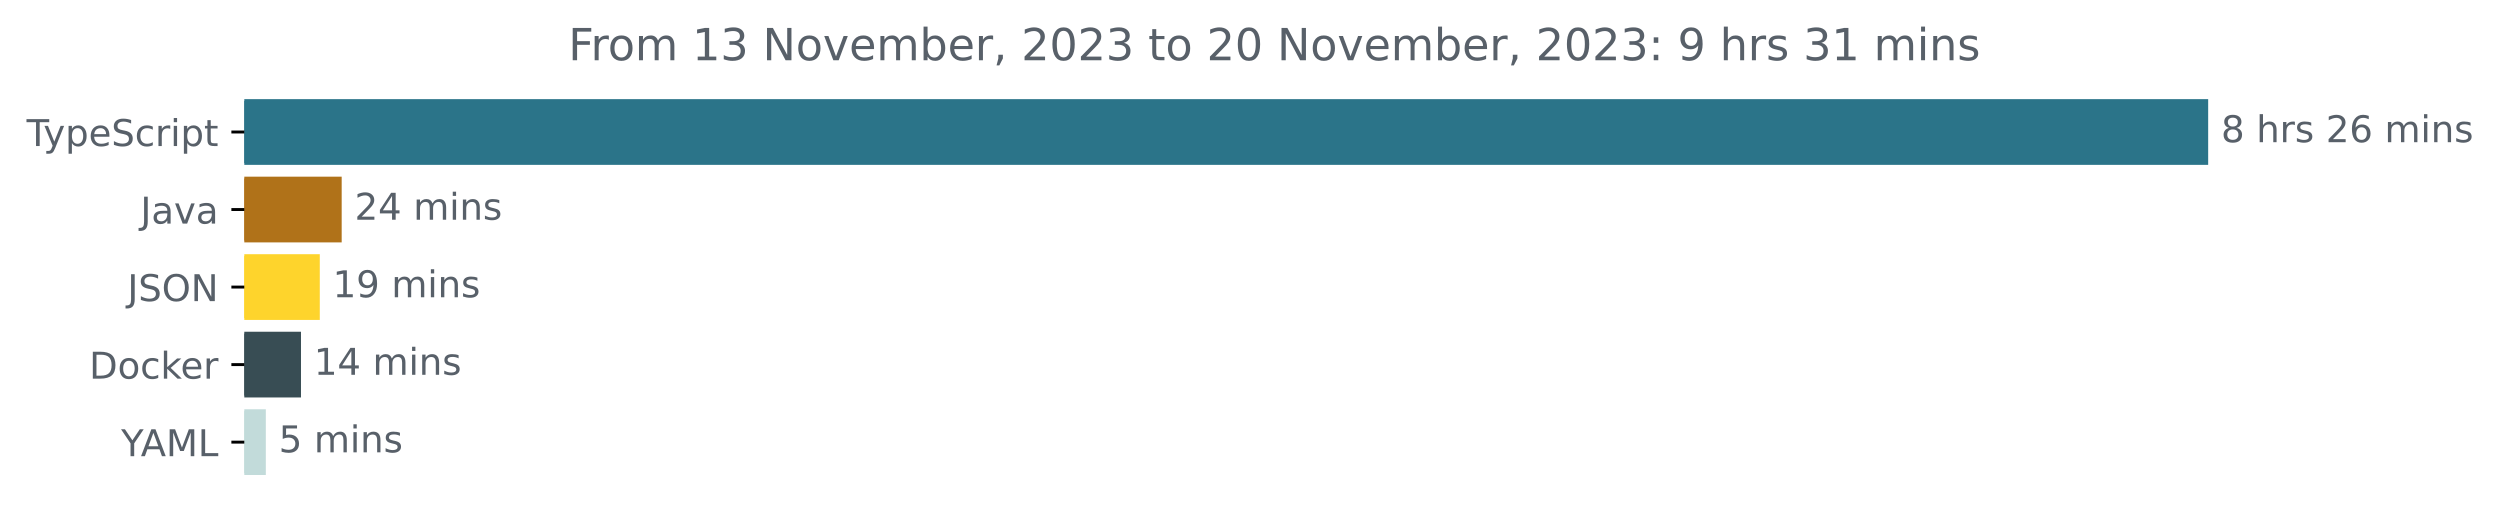
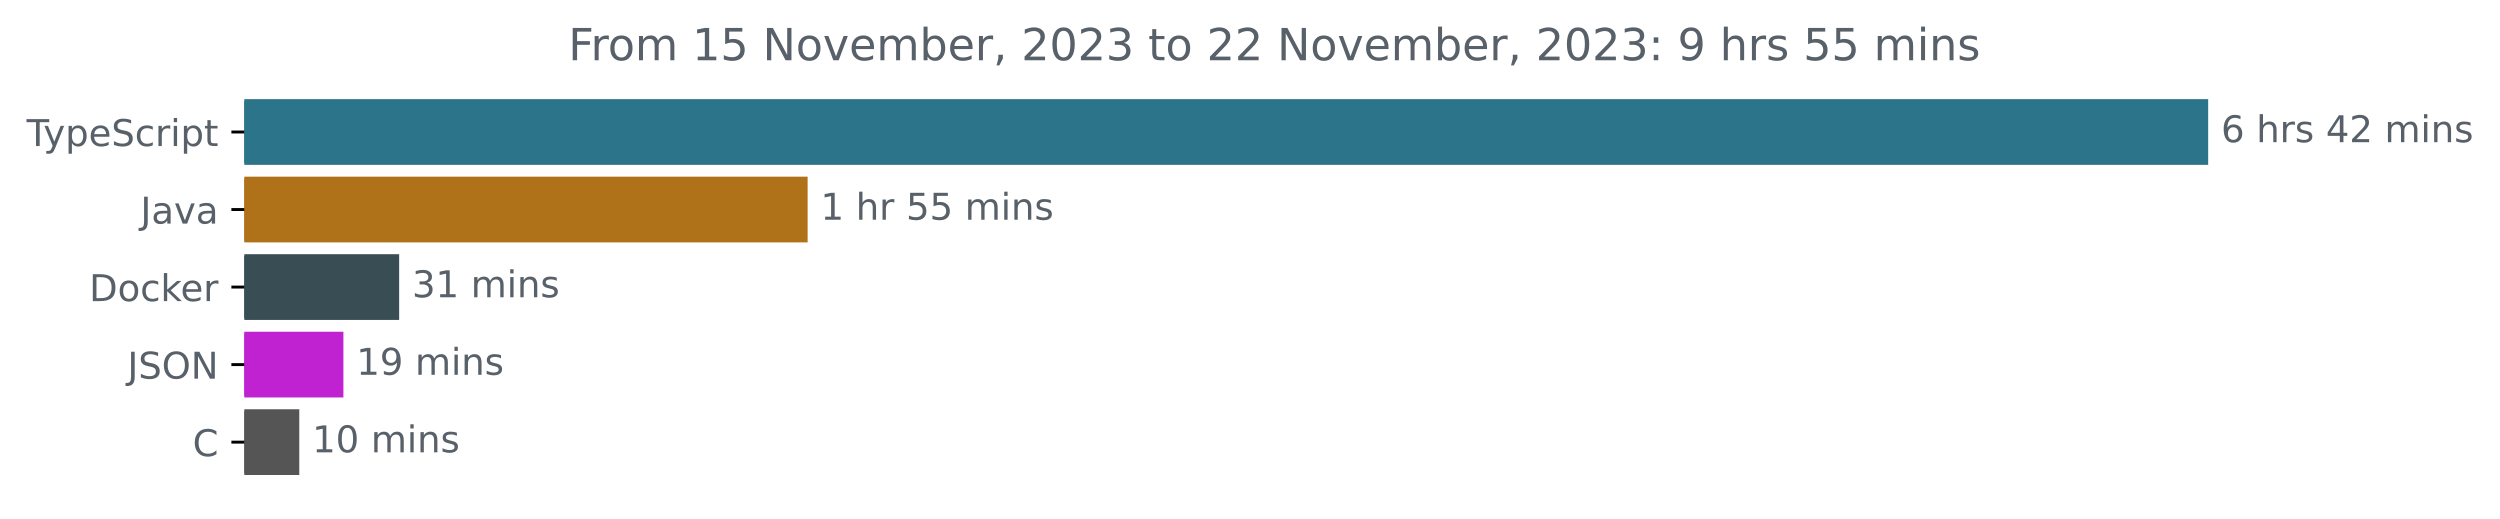
<svg xmlns="http://www.w3.org/2000/svg" xmlns:xlink="http://www.w3.org/1999/xlink" width="677.144pt" height="140.398pt" viewBox="0 0 677.144 140.398" version="1.1">
  <defs>
    <style type="text/css">*{stroke-linejoin: round; stroke-linecap: butt}</style>
  </defs>
  <g id="figure_1">
    <g id="patch_1">
      <path d="M -0 140.398  L 677.144 140.398  L 677.144 0  L -0 0  L -0 140.398  z " style="fill: none" />
    </g>
    <g id="axes_1">
      <g id="patch_2">
-         <path d="M 66.17 27.358  L 597.599 27.358  L 597.599 44.158  L 66.17 44.158  z " clip-path="url(#p40bb4c2669)" style="fill: #2b7489; stroke: #2b7489; stroke-linejoin: miter" />
+         <path d="M 66.17 27.358  L 597.599 27.358  L 597.599 44.158  L 66.17 44.158  z " clip-path="url(#p52ca373b4f)" style="fill: #2b7489; stroke: #2b7489; stroke-linejoin: miter" />
      </g>
      <g id="patch_3">
-         <path d="M 66.17 48.358  L 92.047 48.358  L 92.047 65.158  L 66.17 65.158  z " clip-path="url(#p40bb4c2669)" style="fill: #b07219; stroke: #b07219; stroke-linejoin: miter" />
+         <path d="M 66.17 48.358  L 218.254 48.358  L 218.254 65.158  L 66.17 65.158  z " clip-path="url(#p52ca373b4f)" style="fill: #b07219; stroke: #b07219; stroke-linejoin: miter" />
      </g>
      <g id="patch_4">
-         <path d="M 66.17 69.358  L 86.117 69.358  L 86.117 86.158  L 66.17 86.158  z " clip-path="url(#p40bb4c2669)" style="fill: #fed42c; stroke: #fed42c; stroke-linejoin: miter" />
+         <path d="M 66.17 69.358  L 107.612 69.358  L 107.612 86.158  L 66.17 86.158  z " clip-path="url(#p52ca373b4f)" style="fill: #384d54; stroke: #384d54; stroke-linejoin: miter" />
      </g>
      <g id="patch_5">
-         <path d="M 66.17 90.358  L 81.025 90.358  L 81.025 107.158  L 66.17 107.158  z " clip-path="url(#p40bb4c2669)" style="fill: #384d54; stroke: #384d54; stroke-linejoin: miter" />
+         <path d="M 66.17 90.358  L 92.514 90.358  L 92.514 107.158  L 66.17 107.158  z " clip-path="url(#p52ca373b4f)" style="fill: #c022d1; stroke: #c022d1; stroke-linejoin: miter" />
      </g>
      <g id="patch_6">
-         <path d="M 66.17 111.358  L 71.501 111.358  L 71.501 128.158  L 66.17 128.158  z " clip-path="url(#p40bb4c2669)" style="fill: #c2dbda; stroke: #c2dbda; stroke-linejoin: miter" />
+         <path d="M 66.17 111.358  L 80.561 111.358  L 80.561 128.158  L 66.17 128.158  z " clip-path="url(#p52ca373b4f)" style="fill: #555555; stroke: #555555; stroke-linejoin: miter" />
      </g>
      <g id="matplotlib.axis_1" />
      <g id="matplotlib.axis_2">
        <g id="ytick_1">
          <g id="line2d_1">
            <defs>
-               <path id="ma901949ca4" d="M 0 0  L -3.5 0  " style="stroke: #000000; stroke-width: 0.8" />
+               <path id="m5d43c8ae8a" d="M 0 0  L -3.5 0  " style="stroke: #000000; stroke-width: 0.8" />
            </defs>
            <g>
-               <use xlink:href="#ma901949ca4" x="66.17" y="35.758" style="stroke: #000000; stroke-width: 0.8" />
+               <use xlink:href="#m5d43c8ae8a" x="66.17" y="35.758" style="stroke: #000000; stroke-width: 0.8" />
            </g>
          </g>
          <g id="text_1">
            <g style="fill: #586069" transform="translate(7.2 39.55734)scale(0.1 -0.1)">
              <defs>
                <path id="DejaVuSans-54" d="M -19 4666  L 3928 4666  L 3928 4134  L 2272 4134  L 2272 0  L 1638 0  L 1638 4134  L -19 4134  L -19 4666  z " transform="scale(0.015625)" />
                <path id="DejaVuSans-79" d="M 2059 -325  Q 1816 -950 1584 -1140  Q 1353 -1331 966 -1331  L 506 -1331  L 506 -850  L 844 -850  Q 1081 -850 1212 -737  Q 1344 -625 1503 -206  L 1606 56  L 191 3500  L 800 3500  L 1894 763  L 2988 3500  L 3597 3500  L 2059 -325  z " transform="scale(0.015625)" />
                <path id="DejaVuSans-70" d="M 1159 525  L 1159 -1331  L 581 -1331  L 581 3500  L 1159 3500  L 1159 2969  Q 1341 3281 1617 3432  Q 1894 3584 2278 3584  Q 2916 3584 3314 3078  Q 3713 2572 3713 1747  Q 3713 922 3314 415  Q 2916 -91 2278 -91  Q 1894 -91 1617 61  Q 1341 213 1159 525  z M 3116 1747  Q 3116 2381 2855 2742  Q 2594 3103 2138 3103  Q 1681 3103 1420 2742  Q 1159 2381 1159 1747  Q 1159 1113 1420 752  Q 1681 391 2138 391  Q 2594 391 2855 752  Q 3116 1113 3116 1747  z " transform="scale(0.015625)" />
                <path id="DejaVuSans-65" d="M 3597 1894  L 3597 1613  L 953 1613  Q 991 1019 1311 708  Q 1631 397 2203 397  Q 2534 397 2845 478  Q 3156 559 3463 722  L 3463 178  Q 3153 47 2828 -22  Q 2503 -91 2169 -91  Q 1331 -91 842 396  Q 353 884 353 1716  Q 353 2575 817 3079  Q 1281 3584 2069 3584  Q 2775 3584 3186 3129  Q 3597 2675 3597 1894  z M 3022 2063  Q 3016 2534 2758 2815  Q 2500 3097 2075 3097  Q 1594 3097 1305 2825  Q 1016 2553 972 2059  L 3022 2063  z " transform="scale(0.015625)" />
                <path id="DejaVuSans-53" d="M 3425 4513  L 3425 3897  Q 3066 4069 2747 4153  Q 2428 4238 2131 4238  Q 1616 4238 1336 4038  Q 1056 3838 1056 3469  Q 1056 3159 1242 3001  Q 1428 2844 1947 2747  L 2328 2669  Q 3034 2534 3370 2195  Q 3706 1856 3706 1288  Q 3706 609 3251 259  Q 2797 -91 1919 -91  Q 1588 -91 1214 -16  Q 841 59 441 206  L 441 856  Q 825 641 1194 531  Q 1563 422 1919 422  Q 2459 422 2753 634  Q 3047 847 3047 1241  Q 3047 1584 2836 1778  Q 2625 1972 2144 2069  L 1759 2144  Q 1053 2284 737 2584  Q 422 2884 422 3419  Q 422 4038 858 4394  Q 1294 4750 2059 4750  Q 2388 4750 2728 4690  Q 3069 4631 3425 4513  z " transform="scale(0.015625)" />
                <path id="DejaVuSans-63" d="M 3122 3366  L 3122 2828  Q 2878 2963 2633 3030  Q 2388 3097 2138 3097  Q 1578 3097 1268 2742  Q 959 2388 959 1747  Q 959 1106 1268 751  Q 1578 397 2138 397  Q 2388 397 2633 464  Q 2878 531 3122 666  L 3122 134  Q 2881 22 2623 -34  Q 2366 -91 2075 -91  Q 1284 -91 818 406  Q 353 903 353 1747  Q 353 2603 823 3093  Q 1294 3584 2113 3584  Q 2378 3584 2631 3529  Q 2884 3475 3122 3366  z " transform="scale(0.015625)" />
                <path id="DejaVuSans-72" d="M 2631 2963  Q 2534 3019 2420 3045  Q 2306 3072 2169 3072  Q 1681 3072 1420 2755  Q 1159 2438 1159 1844  L 1159 0  L 581 0  L 581 3500  L 1159 3500  L 1159 2956  Q 1341 3275 1631 3429  Q 1922 3584 2338 3584  Q 2397 3584 2469 3576  Q 2541 3569 2628 3553  L 2631 2963  z " transform="scale(0.015625)" />
                <path id="DejaVuSans-69" d="M 603 3500  L 1178 3500  L 1178 0  L 603 0  L 603 3500  z M 603 4863  L 1178 4863  L 1178 4134  L 603 4134  L 603 4863  z " transform="scale(0.015625)" />
                <path id="DejaVuSans-74" d="M 1172 4494  L 1172 3500  L 2356 3500  L 2356 3053  L 1172 3053  L 1172 1153  Q 1172 725 1289 603  Q 1406 481 1766 481  L 2356 481  L 2356 0  L 1766 0  Q 1100 0 847 248  Q 594 497 594 1153  L 594 3053  L 172 3053  L 172 3500  L 594 3500  L 594 4494  L 1172 4494  z " transform="scale(0.015625)" />
              </defs>
              <use xlink:href="#DejaVuSans-54" />
              <use xlink:href="#DejaVuSans-79" x="45.459" />
              <use xlink:href="#DejaVuSans-70" x="104.639" />
              <use xlink:href="#DejaVuSans-65" x="168.115" />
              <use xlink:href="#DejaVuSans-53" x="229.639" />
              <use xlink:href="#DejaVuSans-63" x="293.115" />
              <use xlink:href="#DejaVuSans-72" x="348.096" />
              <use xlink:href="#DejaVuSans-69" x="389.209" />
              <use xlink:href="#DejaVuSans-70" x="416.992" />
              <use xlink:href="#DejaVuSans-74" x="480.469" />
            </g>
          </g>
        </g>
        <g id="ytick_2">
          <g id="line2d_2">
            <g>
-               <use xlink:href="#ma901949ca4" x="66.17" y="56.758" style="stroke: #000000; stroke-width: 0.8" />
+               <use xlink:href="#m5d43c8ae8a" x="66.17" y="56.758" style="stroke: #000000; stroke-width: 0.8" />
            </g>
          </g>
          <g id="text_2">
            <g style="fill: #586069" transform="translate(38.04531 60.55734)scale(0.1 -0.1)">
              <defs>
                <path id="DejaVuSans-4a" d="M 628 4666  L 1259 4666  L 1259 325  Q 1259 -519 939 -900  Q 619 -1281 -91 -1281  L -331 -1281  L -331 -750  L -134 -750  Q 284 -750 456 -515  Q 628 -281 628 325  L 628 4666  z " transform="scale(0.015625)" />
                <path id="DejaVuSans-61" d="M 2194 1759  Q 1497 1759 1228 1600  Q 959 1441 959 1056  Q 959 750 1161 570  Q 1363 391 1709 391  Q 2188 391 2477 730  Q 2766 1069 2766 1631  L 2766 1759  L 2194 1759  z M 3341 1997  L 3341 0  L 2766 0  L 2766 531  Q 2569 213 2275 61  Q 1981 -91 1556 -91  Q 1019 -91 701 211  Q 384 513 384 1019  Q 384 1609 779 1909  Q 1175 2209 1959 2209  L 2766 2209  L 2766 2266  Q 2766 2663 2505 2880  Q 2244 3097 1772 3097  Q 1472 3097 1187 3025  Q 903 2953 641 2809  L 641 3341  Q 956 3463 1253 3523  Q 1550 3584 1831 3584  Q 2591 3584 2966 3190  Q 3341 2797 3341 1997  z " transform="scale(0.015625)" />
                <path id="DejaVuSans-76" d="M 191 3500  L 800 3500  L 1894 563  L 2988 3500  L 3597 3500  L 2284 0  L 1503 0  L 191 3500  z " transform="scale(0.015625)" />
              </defs>
              <use xlink:href="#DejaVuSans-4a" />
              <use xlink:href="#DejaVuSans-61" x="29.492" />
              <use xlink:href="#DejaVuSans-76" x="90.771" />
              <use xlink:href="#DejaVuSans-61" x="149.951" />
            </g>
          </g>
        </g>
        <g id="ytick_3">
          <g id="line2d_3">
            <g>
-               <use xlink:href="#ma901949ca4" x="66.17" y="77.758" style="stroke: #000000; stroke-width: 0.8" />
+               <use xlink:href="#m5d43c8ae8a" x="66.17" y="77.758" style="stroke: #000000; stroke-width: 0.8" />
            </g>
          </g>
          <g id="text_3">
-             <g style="fill: #586069" transform="translate(34.51875 81.55734)scale(0.1 -0.1)">
-               <defs>
-                 <path id="DejaVuSans-4f" d="M 2522 4238  Q 1834 4238 1429 3725  Q 1025 3213 1025 2328  Q 1025 1447 1429 934  Q 1834 422 2522 422  Q 3209 422 3611 934  Q 4013 1447 4013 2328  Q 4013 3213 3611 3725  Q 3209 4238 2522 4238  z M 2522 4750  Q 3503 4750 4090 4092  Q 4678 3434 4678 2328  Q 4678 1225 4090 567  Q 3503 -91 2522 -91  Q 1538 -91 948 565  Q 359 1222 359 2328  Q 359 3434 948 4092  Q 1538 4750 2522 4750  z " transform="scale(0.015625)" />
-                 <path id="DejaVuSans-4e" d="M 628 4666  L 1478 4666  L 3547 763  L 3547 4666  L 4159 4666  L 4159 0  L 3309 0  L 1241 3903  L 1241 0  L 628 0  L 628 4666  z " transform="scale(0.015625)" />
-               </defs>
-               <use xlink:href="#DejaVuSans-4a" />
-               <use xlink:href="#DejaVuSans-53" x="29.492" />
-               <use xlink:href="#DejaVuSans-4f" x="92.969" />
-               <use xlink:href="#DejaVuSans-4e" x="171.68" />
-             </g>
-           </g>
-         </g>
-         <g id="ytick_4">
-           <g id="line2d_4">
-             <g>
-               <use xlink:href="#ma901949ca4" x="66.17" y="98.758" style="stroke: #000000; stroke-width: 0.8" />
-             </g>
-           </g>
-           <g id="text_4">
-             <g style="fill: #586069" transform="translate(24.16094 102.5573)scale(0.1 -0.1)">
+             <g style="fill: #586069" transform="translate(24.16094 81.55734)scale(0.1 -0.1)">
              <defs>
                <path id="DejaVuSans-44" d="M 1259 4147  L 1259 519  L 2022 519  Q 2988 519 3436 956  Q 3884 1394 3884 2338  Q 3884 3275 3436 3711  Q 2988 4147 2022 4147  L 1259 4147  z M 628 4666  L 1925 4666  Q 3281 4666 3915 4102  Q 4550 3538 4550 2338  Q 4550 1131 3912 565  Q 3275 0 1925 0  L 628 0  L 628 4666  z " transform="scale(0.015625)" />
                <path id="DejaVuSans-6f" d="M 1959 3097  Q 1497 3097 1228 2736  Q 959 2375 959 1747  Q 959 1119 1226 758  Q 1494 397 1959 397  Q 2419 397 2687 759  Q 2956 1122 2956 1747  Q 2956 2369 2687 2733  Q 2419 3097 1959 3097  z M 1959 3584  Q 2709 3584 3137 3096  Q 3566 2609 3566 1747  Q 3566 888 3137 398  Q 2709 -91 1959 -91  Q 1206 -91 779 398  Q 353 888 353 1747  Q 353 2609 779 3096  Q 1206 3584 1959 3584  z " transform="scale(0.015625)" />
                <path id="DejaVuSans-6b" d="M 581 4863  L 1159 4863  L 1159 1991  L 2875 3500  L 3609 3500  L 1753 1863  L 3688 0  L 2938 0  L 1159 1709  L 1159 0  L 581 0  L 581 4863  z " transform="scale(0.015625)" />
              </defs>
              <use xlink:href="#DejaVuSans-44" />
              <use xlink:href="#DejaVuSans-6f" x="77.002" />
              <use xlink:href="#DejaVuSans-63" x="138.184" />
              <use xlink:href="#DejaVuSans-6b" x="193.164" />
              <use xlink:href="#DejaVuSans-65" x="247.449" />
              <use xlink:href="#DejaVuSans-72" x="308.973" />
            </g>
          </g>
        </g>
+         <g id="ytick_4">
+           <g id="line2d_4">
+             <g>
+               <use xlink:href="#m5d43c8ae8a" x="66.17" y="98.758" style="stroke: #000000; stroke-width: 0.8" />
+             </g>
+           </g>
+           <g id="text_4">
+             <g style="fill: #586069" transform="translate(34.51875 102.5573)scale(0.1 -0.1)">
+               <defs>
+                 <path id="DejaVuSans-4f" d="M 2522 4238  Q 1834 4238 1429 3725  Q 1025 3213 1025 2328  Q 1025 1447 1429 934  Q 1834 422 2522 422  Q 3209 422 3611 934  Q 4013 1447 4013 2328  Q 4013 3213 3611 3725  Q 3209 4238 2522 4238  z M 2522 4750  Q 3503 4750 4090 4092  Q 4678 3434 4678 2328  Q 4678 1225 4090 567  Q 3503 -91 2522 -91  Q 1538 -91 948 565  Q 359 1222 359 2328  Q 359 3434 948 4092  Q 1538 4750 2522 4750  z " transform="scale(0.015625)" />
+                 <path id="DejaVuSans-4e" d="M 628 4666  L 1478 4666  L 3547 763  L 3547 4666  L 4159 4666  L 4159 0  L 3309 0  L 1241 3903  L 1241 0  L 628 0  L 628 4666  z " transform="scale(0.015625)" />
+               </defs>
+               <use xlink:href="#DejaVuSans-4a" />
+               <use xlink:href="#DejaVuSans-53" x="29.492" />
+               <use xlink:href="#DejaVuSans-4f" x="92.969" />
+               <use xlink:href="#DejaVuSans-4e" x="171.68" />
+             </g>
+           </g>
+         </g>
        <g id="ytick_5">
          <g id="line2d_5">
            <g>
-               <use xlink:href="#ma901949ca4" x="66.17" y="119.758" style="stroke: #000000; stroke-width: 0.8" />
+               <use xlink:href="#m5d43c8ae8a" x="66.17" y="119.758" style="stroke: #000000; stroke-width: 0.8" />
            </g>
          </g>
          <g id="text_5">
-             <g style="fill: #586069" transform="translate(32.79688 123.5573)scale(0.1 -0.1)">
-               <defs>
-                 <path id="DejaVuSans-59" d="M -13 4666  L 666 4666  L 1959 2747  L 3244 4666  L 3922 4666  L 2272 2222  L 2272 0  L 1638 0  L 1638 2222  L -13 4666  z " transform="scale(0.015625)" />
-                 <path id="DejaVuSans-41" d="M 2188 4044  L 1331 1722  L 3047 1722  L 2188 4044  z M 1831 4666  L 2547 4666  L 4325 0  L 3669 0  L 3244 1197  L 1141 1197  L 716 0  L 50 0  L 1831 4666  z " transform="scale(0.015625)" />
-                 <path id="DejaVuSans-4d" d="M 628 4666  L 1569 4666  L 2759 1491  L 3956 4666  L 4897 4666  L 4897 0  L 4281 0  L 4281 4097  L 3078 897  L 2444 897  L 1241 4097  L 1241 0  L 628 0  L 628 4666  z " transform="scale(0.015625)" />
-                 <path id="DejaVuSans-4c" d="M 628 4666  L 1259 4666  L 1259 531  L 3531 531  L 3531 0  L 628 0  L 628 4666  z " transform="scale(0.015625)" />
-               </defs>
-               <use xlink:href="#DejaVuSans-59" />
-               <use xlink:href="#DejaVuSans-41" x="53.334" />
-               <use xlink:href="#DejaVuSans-4d" x="121.742" />
-               <use xlink:href="#DejaVuSans-4c" x="208.021" />
+             <g style="fill: #586069" transform="translate(52.1875 123.5573)scale(0.1 -0.1)">
+               <defs>
+                 <path id="DejaVuSans-43" d="M 4122 4306  L 4122 3641  Q 3803 3938 3442 4084  Q 3081 4231 2675 4231  Q 1875 4231 1450 3742  Q 1025 3253 1025 2328  Q 1025 1406 1450 917  Q 1875 428 2675 428  Q 3081 428 3442 575  Q 3803 722 4122 1019  L 4122 359  Q 3791 134 3420 21  Q 3050 -91 2638 -91  Q 1578 -91 968 557  Q 359 1206 359 2328  Q 359 3453 968 4101  Q 1578 4750 2638 4750  Q 3056 4750 3426 4639  Q 3797 4528 4122 4306  z " transform="scale(0.015625)" />
+               </defs>
+               <use xlink:href="#DejaVuSans-43" />
            </g>
          </g>
        </g>
      </g>
      <g id="text_6">
        <g style="fill: #586069" transform="translate(601.5989 38.5175)scale(0.1 -0.1)">
          <defs>
-             <path id="DejaVuSans-38" d="M 2034 2216  Q 1584 2216 1326 1975  Q 1069 1734 1069 1313  Q 1069 891 1326 650  Q 1584 409 2034 409  Q 2484 409 2743 651  Q 3003 894 3003 1313  Q 3003 1734 2745 1975  Q 2488 2216 2034 2216  z M 1403 2484  Q 997 2584 770 2862  Q 544 3141 544 3541  Q 544 4100 942 4425  Q 1341 4750 2034 4750  Q 2731 4750 3128 4425  Q 3525 4100 3525 3541  Q 3525 3141 3298 2862  Q 3072 2584 2669 2484  Q 3125 2378 3379 2068  Q 3634 1759 3634 1313  Q 3634 634 3220 271  Q 2806 -91 2034 -91  Q 1263 -91 848 271  Q 434 634 434 1313  Q 434 1759 690 2068  Q 947 2378 1403 2484  z M 1172 3481  Q 1172 3119 1398 2916  Q 1625 2713 2034 2713  Q 2441 2713 2670 2916  Q 2900 3119 2900 3481  Q 2900 3844 2670 4047  Q 2441 4250 2034 4250  Q 1625 4250 1398 4047  Q 1172 3844 1172 3481  z " transform="scale(0.015625)" />
+             <path id="DejaVuSans-36" d="M 2113 2584  Q 1688 2584 1439 2293  Q 1191 2003 1191 1497  Q 1191 994 1439 701  Q 1688 409 2113 409  Q 2538 409 2786 701  Q 3034 994 3034 1497  Q 3034 2003 2786 2293  Q 2538 2584 2113 2584  z M 3366 4563  L 3366 3988  Q 3128 4100 2886 4159  Q 2644 4219 2406 4219  Q 1781 4219 1451 3797  Q 1122 3375 1075 2522  Q 1259 2794 1537 2939  Q 1816 3084 2150 3084  Q 2853 3084 3261 2657  Q 3669 2231 3669 1497  Q 3669 778 3244 343  Q 2819 -91 2113 -91  Q 1303 -91 875 529  Q 447 1150 447 2328  Q 447 3434 972 4092  Q 1497 4750 2381 4750  Q 2619 4750 2861 4703  Q 3103 4656 3366 4563  z " transform="scale(0.015625)" />
            <path id="DejaVuSans-20" transform="scale(0.015625)" />
            <path id="DejaVuSans-68" d="M 3513 2113  L 3513 0  L 2938 0  L 2938 2094  Q 2938 2591 2744 2837  Q 2550 3084 2163 3084  Q 1697 3084 1428 2787  Q 1159 2491 1159 1978  L 1159 0  L 581 0  L 581 4863  L 1159 4863  L 1159 2956  Q 1366 3272 1645 3428  Q 1925 3584 2291 3584  Q 2894 3584 3203 3211  Q 3513 2838 3513 2113  z " transform="scale(0.015625)" />
            <path id="DejaVuSans-73" d="M 2834 3397  L 2834 2853  Q 2591 2978 2328 3040  Q 2066 3103 1784 3103  Q 1356 3103 1142 2972  Q 928 2841 928 2578  Q 928 2378 1081 2264  Q 1234 2150 1697 2047  L 1894 2003  Q 2506 1872 2764 1633  Q 3022 1394 3022 966  Q 3022 478 2636 193  Q 2250 -91 1575 -91  Q 1294 -91 989 -36  Q 684 19 347 128  L 347 722  Q 666 556 975 473  Q 1284 391 1588 391  Q 1994 391 2212 530  Q 2431 669 2431 922  Q 2431 1156 2273 1281  Q 2116 1406 1581 1522  L 1381 1569  Q 847 1681 609 1914  Q 372 2147 372 2553  Q 372 3047 722 3315  Q 1072 3584 1716 3584  Q 2034 3584 2315 3537  Q 2597 3491 2834 3397  z " transform="scale(0.015625)" />
+             <path id="DejaVuSans-34" d="M 2419 4116  L 825 1625  L 2419 1625  L 2419 4116  z M 2253 4666  L 3047 4666  L 3047 1625  L 3713 1625  L 3713 1100  L 3047 1100  L 3047 0  L 2419 0  L 2419 1100  L 313 1100  L 313 1709  L 2253 4666  z " transform="scale(0.015625)" />
            <path id="DejaVuSans-32" d="M 1228 531  L 3431 531  L 3431 0  L 469 0  L 469 531  Q 828 903 1448 1529  Q 2069 2156 2228 2338  Q 2531 2678 2651 2914  Q 2772 3150 2772 3378  Q 2772 3750 2511 3984  Q 2250 4219 1831 4219  Q 1534 4219 1204 4116  Q 875 4013 500 3803  L 500 4441  Q 881 4594 1212 4672  Q 1544 4750 1819 4750  Q 2544 4750 2975 4387  Q 3406 4025 3406 3419  Q 3406 3131 3298 2873  Q 3191 2616 2906 2266  Q 2828 2175 2409 1742  Q 1991 1309 1228 531  z " transform="scale(0.015625)" />
-             <path id="DejaVuSans-36" d="M 2113 2584  Q 1688 2584 1439 2293  Q 1191 2003 1191 1497  Q 1191 994 1439 701  Q 1688 409 2113 409  Q 2538 409 2786 701  Q 3034 994 3034 1497  Q 3034 2003 2786 2293  Q 2538 2584 2113 2584  z M 3366 4563  L 3366 3988  Q 3128 4100 2886 4159  Q 2644 4219 2406 4219  Q 1781 4219 1451 3797  Q 1122 3375 1075 2522  Q 1259 2794 1537 2939  Q 1816 3084 2150 3084  Q 2853 3084 3261 2657  Q 3669 2231 3669 1497  Q 3669 778 3244 343  Q 2819 -91 2113 -91  Q 1303 -91 875 529  Q 447 1150 447 2328  Q 447 3434 972 4092  Q 1497 4750 2381 4750  Q 2619 4750 2861 4703  Q 3103 4656 3366 4563  z " transform="scale(0.015625)" />
            <path id="DejaVuSans-6d" d="M 3328 2828  Q 3544 3216 3844 3400  Q 4144 3584 4550 3584  Q 5097 3584 5394 3201  Q 5691 2819 5691 2113  L 5691 0  L 5113 0  L 5113 2094  Q 5113 2597 4934 2840  Q 4756 3084 4391 3084  Q 3944 3084 3684 2787  Q 3425 2491 3425 1978  L 3425 0  L 2847 0  L 2847 2094  Q 2847 2600 2669 2842  Q 2491 3084 2119 3084  Q 1678 3084 1418 2786  Q 1159 2488 1159 1978  L 1159 0  L 581 0  L 581 3500  L 1159 3500  L 1159 2956  Q 1356 3278 1631 3431  Q 1906 3584 2284 3584  Q 2666 3584 2933 3390  Q 3200 3197 3328 2828  z " transform="scale(0.015625)" />
            <path id="DejaVuSans-6e" d="M 3513 2113  L 3513 0  L 2938 0  L 2938 2094  Q 2938 2591 2744 2837  Q 2550 3084 2163 3084  Q 1697 3084 1428 2787  Q 1159 2491 1159 1978  L 1159 0  L 581 0  L 581 3500  L 1159 3500  L 1159 2956  Q 1366 3272 1645 3428  Q 1925 3584 2291 3584  Q 2894 3584 3203 3211  Q 3513 2838 3513 2113  z " transform="scale(0.015625)" />
          </defs>
-           <use xlink:href="#DejaVuSans-38" />
+           <use xlink:href="#DejaVuSans-36" />
          <use xlink:href="#DejaVuSans-20" x="63.623" />
          <use xlink:href="#DejaVuSans-68" x="95.41" />
          <use xlink:href="#DejaVuSans-72" x="158.789" />
          <use xlink:href="#DejaVuSans-73" x="199.902" />
          <use xlink:href="#DejaVuSans-20" x="252.002" />
-           <use xlink:href="#DejaVuSans-32" x="283.789" />
-           <use xlink:href="#DejaVuSans-36" x="347.412" />
+           <use xlink:href="#DejaVuSans-34" x="283.789" />
+           <use xlink:href="#DejaVuSans-32" x="347.412" />
          <use xlink:href="#DejaVuSans-20" x="411.035" />
          <use xlink:href="#DejaVuSans-6d" x="442.822" />
          <use xlink:href="#DejaVuSans-69" x="540.234" />
          <use xlink:href="#DejaVuSans-6e" x="568.018" />
          <use xlink:href="#DejaVuSans-73" x="631.396" />
        </g>
      </g>
      <g id="text_7">
-         <g style="fill: #586069" transform="translate(96.04691 59.5175)scale(0.1 -0.1)">
-           <defs>
-             <path id="DejaVuSans-34" d="M 2419 4116  L 825 1625  L 2419 1625  L 2419 4116  z M 2253 4666  L 3047 4666  L 3047 1625  L 3713 1625  L 3713 1100  L 3047 1100  L 3047 0  L 2419 0  L 2419 1100  L 313 1100  L 313 1709  L 2253 4666  z " transform="scale(0.015625)" />
-           </defs>
-           <use xlink:href="#DejaVuSans-32" />
-           <use xlink:href="#DejaVuSans-34" x="63.623" />
+         <g style="fill: #586069" transform="translate(222.2542 59.5175)scale(0.1 -0.1)">
+           <defs>
+             <path id="DejaVuSans-31" d="M 794 531  L 1825 531  L 1825 4091  L 703 3866  L 703 4441  L 1819 4666  L 2450 4666  L 2450 531  L 3481 531  L 3481 0  L 794 0  L 794 531  z " transform="scale(0.015625)" />
+             <path id="DejaVuSans-35" d="M 691 4666  L 3169 4666  L 3169 4134  L 1269 4134  L 1269 2991  Q 1406 3038 1543 3061  Q 1681 3084 1819 3084  Q 2600 3084 3056 2656  Q 3513 2228 3513 1497  Q 3513 744 3044 326  Q 2575 -91 1722 -91  Q 1428 -91 1123 -41  Q 819 9 494 109  L 494 744  Q 775 591 1075 516  Q 1375 441 1709 441  Q 2250 441 2565 725  Q 2881 1009 2881 1497  Q 2881 1984 2565 2268  Q 2250 2553 1709 2553  Q 1456 2553 1204 2497  Q 953 2441 691 2322  L 691 4666  z " transform="scale(0.015625)" />
+           </defs>
+           <use xlink:href="#DejaVuSans-31" />
+           <use xlink:href="#DejaVuSans-20" x="63.623" />
+           <use xlink:href="#DejaVuSans-68" x="95.41" />
+           <use xlink:href="#DejaVuSans-72" x="158.789" />
+           <use xlink:href="#DejaVuSans-20" x="199.902" />
+           <use xlink:href="#DejaVuSans-35" x="231.689" />
+           <use xlink:href="#DejaVuSans-35" x="295.312" />
+           <use xlink:href="#DejaVuSans-20" x="358.936" />
+           <use xlink:href="#DejaVuSans-6d" x="390.723" />
+           <use xlink:href="#DejaVuSans-69" x="488.135" />
+           <use xlink:href="#DejaVuSans-6e" x="515.918" />
+           <use xlink:href="#DejaVuSans-73" x="579.297" />
+         </g>
+       </g>
+       <g id="text_8">
+         <g style="fill: #586069" transform="translate(111.612 80.5175)scale(0.1 -0.1)">
+           <defs>
+             <path id="DejaVuSans-33" d="M 2597 2516  Q 3050 2419 3304 2112  Q 3559 1806 3559 1356  Q 3559 666 3084 287  Q 2609 -91 1734 -91  Q 1441 -91 1130 -33  Q 819 25 488 141  L 488 750  Q 750 597 1062 519  Q 1375 441 1716 441  Q 2309 441 2620 675  Q 2931 909 2931 1356  Q 2931 1769 2642 2001  Q 2353 2234 1838 2234  L 1294 2234  L 1294 2753  L 1863 2753  Q 2328 2753 2575 2939  Q 2822 3125 2822 3475  Q 2822 3834 2567 4026  Q 2313 4219 1838 4219  Q 1578 4219 1281 4162  Q 984 4106 628 3988  L 628 4550  Q 988 4650 1302 4700  Q 1616 4750 1894 4750  Q 2613 4750 3031 4423  Q 3450 4097 3450 3541  Q 3450 3153 3228 2886  Q 3006 2619 2597 2516  z " transform="scale(0.015625)" />
+           </defs>
+           <use xlink:href="#DejaVuSans-33" />
+           <use xlink:href="#DejaVuSans-31" x="63.623" />
          <use xlink:href="#DejaVuSans-20" x="127.246" />
          <use xlink:href="#DejaVuSans-6d" x="159.033" />
          <use xlink:href="#DejaVuSans-69" x="256.445" />
          <use xlink:href="#DejaVuSans-6e" x="284.229" />
          <use xlink:href="#DejaVuSans-73" x="347.607" />
        </g>
      </g>
-       <g id="text_8">
-         <g style="fill: #586069" transform="translate(90.11685 80.5175)scale(0.1 -0.1)">
-           <defs>
-             <path id="DejaVuSans-31" d="M 794 531  L 1825 531  L 1825 4091  L 703 3866  L 703 4441  L 1819 4666  L 2450 4666  L 2450 531  L 3481 531  L 3481 0  L 794 0  L 794 531  z " transform="scale(0.015625)" />
+       <g id="text_9">
+         <g style="fill: #586069" transform="translate(96.51369 101.5175)scale(0.1 -0.1)">
+           <defs>
            <path id="DejaVuSans-39" d="M 703 97  L 703 672  Q 941 559 1184 500  Q 1428 441 1663 441  Q 2288 441 2617 861  Q 2947 1281 2994 2138  Q 2813 1869 2534 1725  Q 2256 1581 1919 1581  Q 1219 1581 811 2004  Q 403 2428 403 3163  Q 403 3881 828 4315  Q 1253 4750 1959 4750  Q 2769 4750 3195 4129  Q 3622 3509 3622 2328  Q 3622 1225 3098 567  Q 2575 -91 1691 -91  Q 1453 -91 1209 -44  Q 966 3 703 97  z M 1959 2075  Q 2384 2075 2632 2365  Q 2881 2656 2881 3163  Q 2881 3666 2632 3958  Q 2384 4250 1959 4250  Q 1534 4250 1286 3958  Q 1038 3666 1038 3163  Q 1038 2656 1286 2365  Q 1534 2075 1959 2075  z " transform="scale(0.015625)" />
          </defs>
          <use xlink:href="#DejaVuSans-31" />
          <use xlink:href="#DejaVuSans-39" x="63.623" />
          <use xlink:href="#DejaVuSans-20" x="127.246" />
          <use xlink:href="#DejaVuSans-6d" x="159.033" />
          <use xlink:href="#DejaVuSans-69" x="256.445" />
          <use xlink:href="#DejaVuSans-6e" x="284.229" />
          <use xlink:href="#DejaVuSans-73" x="347.607" />
        </g>
      </g>
-       <g id="text_9">
-         <g style="fill: #586069" transform="translate(85.02539 101.5175)scale(0.1 -0.1)">
+       <g id="text_10">
+         <g style="fill: #586069" transform="translate(84.56088 122.5175)scale(0.1 -0.1)">
+           <defs>
+             <path id="DejaVuSans-30" d="M 2034 4250  Q 1547 4250 1301 3770  Q 1056 3291 1056 2328  Q 1056 1369 1301 889  Q 1547 409 2034 409  Q 2525 409 2770 889  Q 3016 1369 3016 2328  Q 3016 3291 2770 3770  Q 2525 4250 2034 4250  z M 2034 4750  Q 2819 4750 3233 4129  Q 3647 3509 3647 2328  Q 3647 1150 3233 529  Q 2819 -91 2034 -91  Q 1250 -91 836 529  Q 422 1150 422 2328  Q 422 3509 836 4129  Q 1250 4750 2034 4750  z " transform="scale(0.015625)" />
+           </defs>
          <use xlink:href="#DejaVuSans-31" />
-           <use xlink:href="#DejaVuSans-34" x="63.623" />
+           <use xlink:href="#DejaVuSans-30" x="63.623" />
          <use xlink:href="#DejaVuSans-20" x="127.246" />
          <use xlink:href="#DejaVuSans-6d" x="159.033" />
          <use xlink:href="#DejaVuSans-69" x="256.445" />
          <use xlink:href="#DejaVuSans-6e" x="284.229" />
          <use xlink:href="#DejaVuSans-73" x="347.607" />
        </g>
      </g>
-       <g id="text_10">
-         <g style="fill: #586069" transform="translate(75.50137 122.5175)scale(0.1 -0.1)">
-           <defs>
-             <path id="DejaVuSans-35" d="M 691 4666  L 3169 4666  L 3169 4134  L 1269 4134  L 1269 2991  Q 1406 3038 1543 3061  Q 1681 3084 1819 3084  Q 2600 3084 3056 2656  Q 3513 2228 3513 1497  Q 3513 744 3044 326  Q 2575 -91 1722 -91  Q 1428 -91 1123 -41  Q 819 9 494 109  L 494 744  Q 775 591 1075 516  Q 1375 441 1709 441  Q 2250 441 2565 725  Q 2881 1009 2881 1497  Q 2881 1984 2565 2268  Q 2250 2553 1709 2553  Q 1456 2553 1204 2497  Q 953 2441 691 2322  L 691 4666  z " transform="scale(0.015625)" />
-           </defs>
-           <use xlink:href="#DejaVuSans-35" />
-           <use xlink:href="#DejaVuSans-20" x="63.623" />
-           <use xlink:href="#DejaVuSans-6d" x="95.41" />
-           <use xlink:href="#DejaVuSans-69" x="192.822" />
-           <use xlink:href="#DejaVuSans-6e" x="220.605" />
-           <use xlink:href="#DejaVuSans-73" x="283.984" />
-         </g>
-       </g>
      <g id="text_11">
        <g style="fill: #586069" transform="translate(153.9466 16.31812)scale(0.12 -0.12)">
          <defs>
            <path id="DejaVuSans-46" d="M 628 4666  L 3309 4666  L 3309 4134  L 1259 4134  L 1259 2759  L 3109 2759  L 3109 2228  L 1259 2228  L 1259 0  L 628 0  L 628 4666  z " transform="scale(0.015625)" />
-             <path id="DejaVuSans-33" d="M 2597 2516  Q 3050 2419 3304 2112  Q 3559 1806 3559 1356  Q 3559 666 3084 287  Q 2609 -91 1734 -91  Q 1441 -91 1130 -33  Q 819 25 488 141  L 488 750  Q 750 597 1062 519  Q 1375 441 1716 441  Q 2309 441 2620 675  Q 2931 909 2931 1356  Q 2931 1769 2642 2001  Q 2353 2234 1838 2234  L 1294 2234  L 1294 2753  L 1863 2753  Q 2328 2753 2575 2939  Q 2822 3125 2822 3475  Q 2822 3834 2567 4026  Q 2313 4219 1838 4219  Q 1578 4219 1281 4162  Q 984 4106 628 3988  L 628 4550  Q 988 4650 1302 4700  Q 1616 4750 1894 4750  Q 2613 4750 3031 4423  Q 3450 4097 3450 3541  Q 3450 3153 3228 2886  Q 3006 2619 2597 2516  z " transform="scale(0.015625)" />
            <path id="DejaVuSans-62" d="M 3116 1747  Q 3116 2381 2855 2742  Q 2594 3103 2138 3103  Q 1681 3103 1420 2742  Q 1159 2381 1159 1747  Q 1159 1113 1420 752  Q 1681 391 2138 391  Q 2594 391 2855 752  Q 3116 1113 3116 1747  z M 1159 2969  Q 1341 3281 1617 3432  Q 1894 3584 2278 3584  Q 2916 3584 3314 3078  Q 3713 2572 3713 1747  Q 3713 922 3314 415  Q 2916 -91 2278 -91  Q 1894 -91 1617 61  Q 1341 213 1159 525  L 1159 0  L 581 0  L 581 4863  L 1159 4863  L 1159 2969  z " transform="scale(0.015625)" />
            <path id="DejaVuSans-2c" d="M 750 794  L 1409 794  L 1409 256  L 897 -744  L 494 -744  L 750 256  L 750 794  z " transform="scale(0.015625)" />
-             <path id="DejaVuSans-30" d="M 2034 4250  Q 1547 4250 1301 3770  Q 1056 3291 1056 2328  Q 1056 1369 1301 889  Q 1547 409 2034 409  Q 2525 409 2770 889  Q 3016 1369 3016 2328  Q 3016 3291 2770 3770  Q 2525 4250 2034 4250  z M 2034 4750  Q 2819 4750 3233 4129  Q 3647 3509 3647 2328  Q 3647 1150 3233 529  Q 2819 -91 2034 -91  Q 1250 -91 836 529  Q 422 1150 422 2328  Q 422 3509 836 4129  Q 1250 4750 2034 4750  z " transform="scale(0.015625)" />
            <path id="DejaVuSans-3a" d="M 750 794  L 1409 794  L 1409 0  L 750 0  L 750 794  z M 750 3309  L 1409 3309  L 1409 2516  L 750 2516  L 750 3309  z " transform="scale(0.015625)" />
          </defs>
          <use xlink:href="#DejaVuSans-46" />
          <use xlink:href="#DejaVuSans-72" x="50.27" />
          <use xlink:href="#DejaVuSans-6f" x="89.133" />
          <use xlink:href="#DejaVuSans-6d" x="150.314" />
          <use xlink:href="#DejaVuSans-20" x="247.727" />
          <use xlink:href="#DejaVuSans-31" x="279.514" />
-           <use xlink:href="#DejaVuSans-33" x="343.137" />
+           <use xlink:href="#DejaVuSans-35" x="343.137" />
          <use xlink:href="#DejaVuSans-20" x="406.76" />
          <use xlink:href="#DejaVuSans-4e" x="438.547" />
          <use xlink:href="#DejaVuSans-6f" x="513.352" />
          <use xlink:href="#DejaVuSans-76" x="574.533" />
          <use xlink:href="#DejaVuSans-65" x="633.713" />
          <use xlink:href="#DejaVuSans-6d" x="695.236" />
          <use xlink:href="#DejaVuSans-62" x="792.648" />
          <use xlink:href="#DejaVuSans-65" x="856.125" />
          <use xlink:href="#DejaVuSans-72" x="917.648" />
          <use xlink:href="#DejaVuSans-2c" x="958.762" />
          <use xlink:href="#DejaVuSans-20" x="990.549" />
          <use xlink:href="#DejaVuSans-32" x="1022.336" />
          <use xlink:href="#DejaVuSans-30" x="1085.959" />
          <use xlink:href="#DejaVuSans-32" x="1149.582" />
          <use xlink:href="#DejaVuSans-33" x="1213.205" />
          <use xlink:href="#DejaVuSans-20" x="1276.828" />
          <use xlink:href="#DejaVuSans-74" x="1308.615" />
          <use xlink:href="#DejaVuSans-6f" x="1347.824" />
          <use xlink:href="#DejaVuSans-20" x="1409.006" />
          <use xlink:href="#DejaVuSans-32" x="1440.793" />
-           <use xlink:href="#DejaVuSans-30" x="1504.416" />
+           <use xlink:href="#DejaVuSans-32" x="1504.416" />
          <use xlink:href="#DejaVuSans-20" x="1568.039" />
          <use xlink:href="#DejaVuSans-4e" x="1599.826" />
          <use xlink:href="#DejaVuSans-6f" x="1674.631" />
          <use xlink:href="#DejaVuSans-76" x="1735.812" />
          <use xlink:href="#DejaVuSans-65" x="1794.992" />
          <use xlink:href="#DejaVuSans-6d" x="1856.516" />
          <use xlink:href="#DejaVuSans-62" x="1953.928" />
          <use xlink:href="#DejaVuSans-65" x="2017.404" />
          <use xlink:href="#DejaVuSans-72" x="2078.928" />
          <use xlink:href="#DejaVuSans-2c" x="2120.041" />
          <use xlink:href="#DejaVuSans-20" x="2151.828" />
          <use xlink:href="#DejaVuSans-32" x="2183.615" />
          <use xlink:href="#DejaVuSans-30" x="2247.238" />
          <use xlink:href="#DejaVuSans-32" x="2310.861" />
          <use xlink:href="#DejaVuSans-33" x="2374.484" />
          <use xlink:href="#DejaVuSans-3a" x="2438.107" />
          <use xlink:href="#DejaVuSans-20" x="2471.799" />
          <use xlink:href="#DejaVuSans-39" x="2503.586" />
          <use xlink:href="#DejaVuSans-20" x="2567.209" />
          <use xlink:href="#DejaVuSans-68" x="2598.996" />
          <use xlink:href="#DejaVuSans-72" x="2662.375" />
          <use xlink:href="#DejaVuSans-73" x="2703.488" />
          <use xlink:href="#DejaVuSans-20" x="2755.588" />
-           <use xlink:href="#DejaVuSans-33" x="2787.375" />
-           <use xlink:href="#DejaVuSans-31" x="2850.998" />
+           <use xlink:href="#DejaVuSans-35" x="2787.375" />
+           <use xlink:href="#DejaVuSans-35" x="2850.998" />
          <use xlink:href="#DejaVuSans-20" x="2914.621" />
          <use xlink:href="#DejaVuSans-6d" x="2946.408" />
          <use xlink:href="#DejaVuSans-69" x="3043.82" />
          <use xlink:href="#DejaVuSans-6e" x="3071.604" />
          <use xlink:href="#DejaVuSans-73" x="3134.982" />
        </g>
      </g>
    </g>
  </g>
  <defs>
-     <clipPath id="p40bb4c2669">
+     <clipPath id="p52ca373b4f">
      <rect x="66.17" y="22.318" width="558" height="110.88" />
    </clipPath>
  </defs>
</svg>
